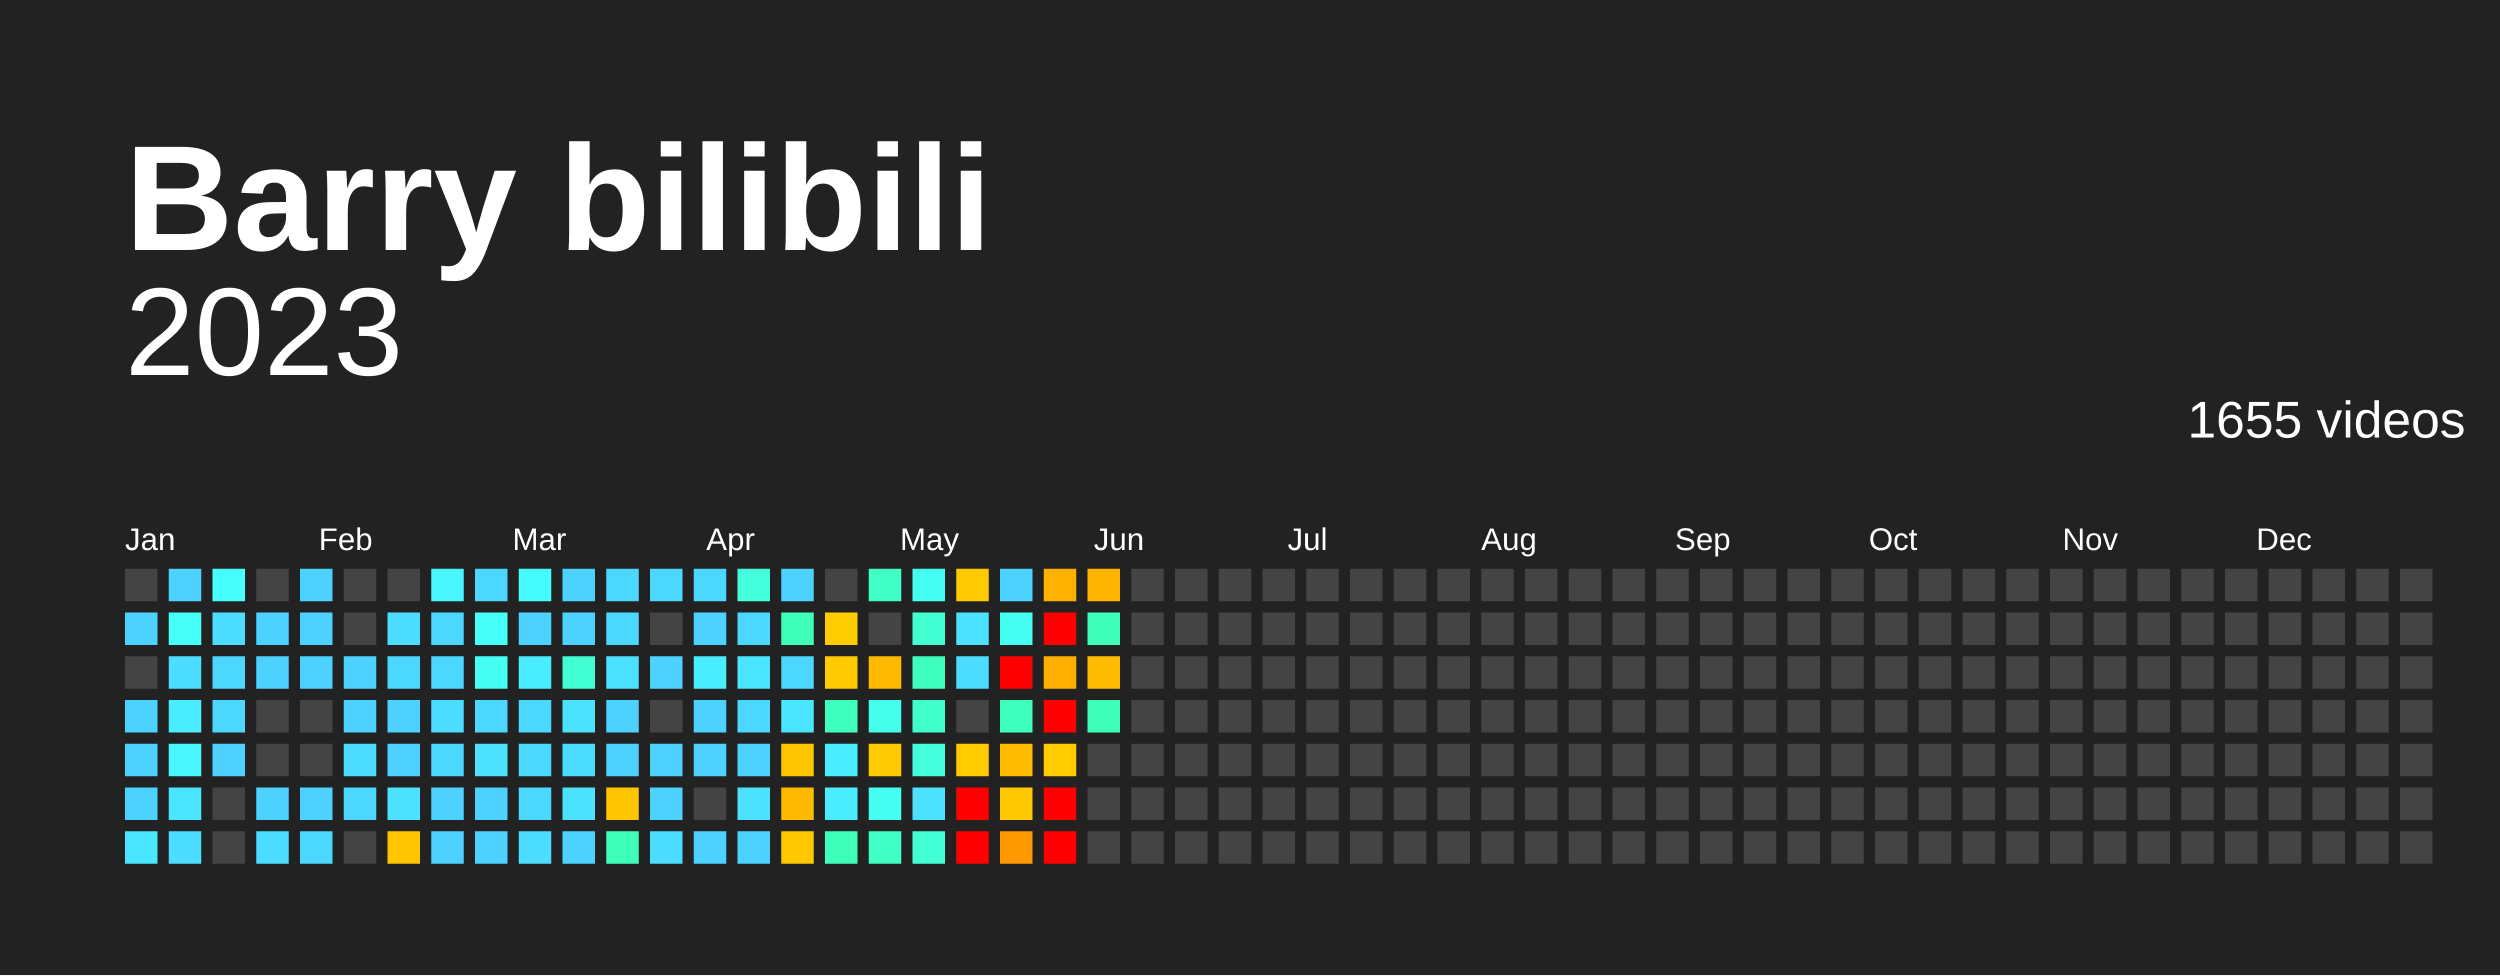
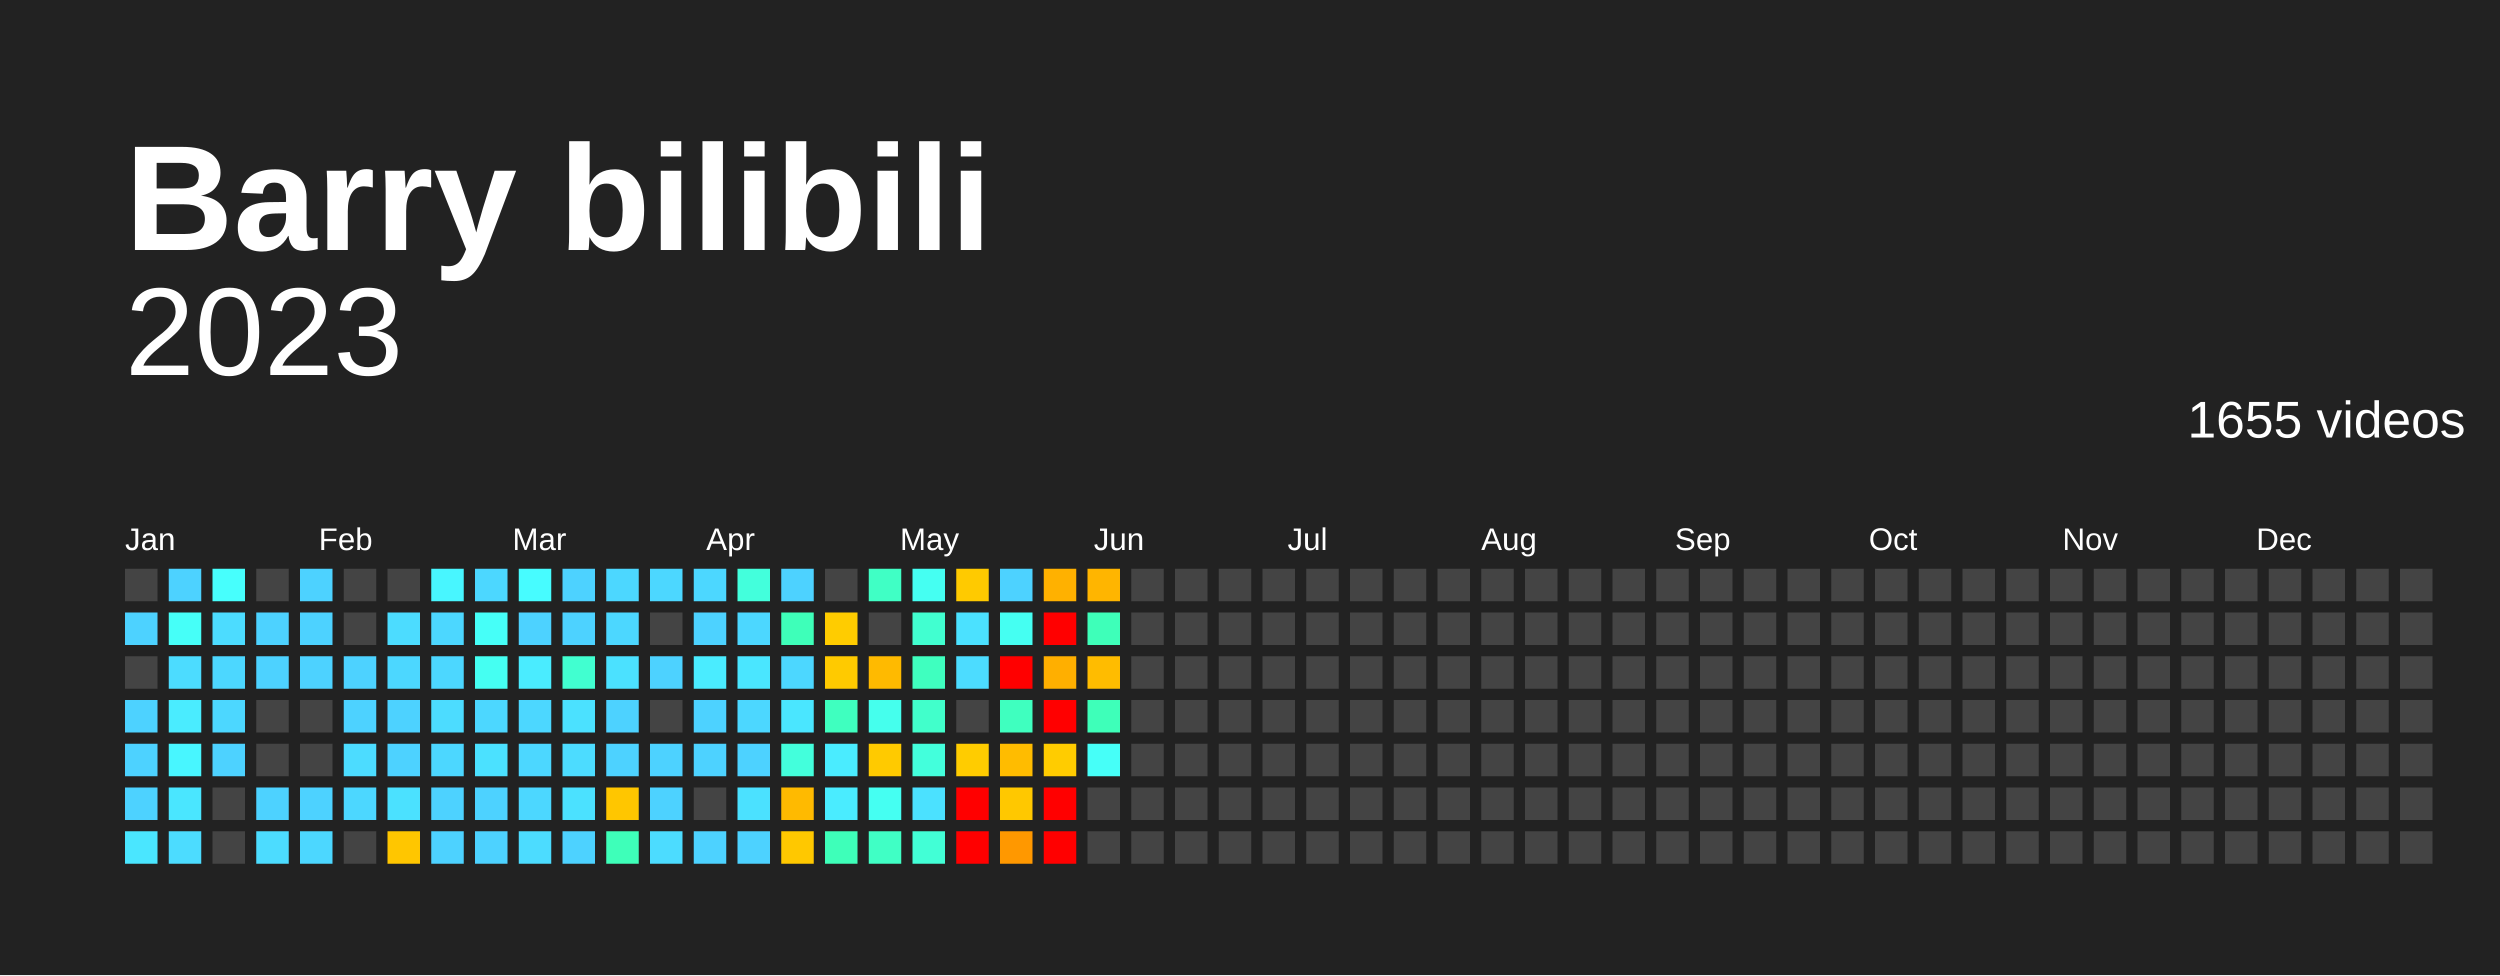
<svg xmlns="http://www.w3.org/2000/svg" baseProfile="full" height="78mm" version="1.1" viewBox="0,0,200,78" width="200mm">
  <defs />
  <rect fill="#222222" height="78" width="200" x="0" y="0" />
  <text fill="#FFFFFF" style="font-size:12px; font-family:Arial; font-weight:bold;" x="10" y="20">Barry bilibili</text>
  <text alignment-baseline="hanging" fill="#FFFFFF" style="font-size:10.0px; font-family:Arial;" x="10" y="30">2023</text>
  <text alignment-baseline="hanging" fill="#FFFFFF" style="font-size:4.125px; font-family:Arial;" x="175" y="35">1655 videos</text>
  <text fill="#FFFFFF" style="font-size:2.5px; font-family:Arial" x="10.0" y="44">Jan</text>
  <text fill="#FFFFFF" style="font-size:2.5px; font-family:Arial" x="25.5" y="44">Feb</text>
  <text fill="#FFFFFF" style="font-size:2.5px; font-family:Arial" x="41.0" y="44">Mar</text>
  <text fill="#FFFFFF" style="font-size:2.5px; font-family:Arial" x="56.5" y="44">Apr</text>
  <text fill="#FFFFFF" style="font-size:2.5px; font-family:Arial" x="72.0" y="44">May</text>
  <text fill="#FFFFFF" style="font-size:2.5px; font-family:Arial" x="87.5" y="44">Jun</text>
  <text fill="#FFFFFF" style="font-size:2.5px; font-family:Arial" x="103.0" y="44">Jul</text>
  <text fill="#FFFFFF" style="font-size:2.5px; font-family:Arial" x="118.5" y="44">Aug</text>
  <text fill="#FFFFFF" style="font-size:2.5px; font-family:Arial" x="134.0" y="44">Sep</text>
  <text fill="#FFFFFF" style="font-size:2.5px; font-family:Arial" x="149.5" y="44">Oct</text>
  <text fill="#FFFFFF" style="font-size:2.5px; font-family:Arial" x="165.0" y="44">Nov</text>
  <text fill="#FFFFFF" style="font-size:2.5px; font-family:Arial" x="180.5" y="44">Dec</text>
  <rect fill="#444444" height="2.6" width="2.6" x="10.0" y="45.5" />
  <rect fill="#4dd2ff" height="2.6" width="2.6" x="10.0" y="49.0" />
  <rect fill="#444444" height="2.6" width="2.6" x="10.0" y="52.5" />
  <rect fill="#4dd2ff" height="2.6" width="2.6" x="10.0" y="56.0" />
  <rect fill="#4dd2ff" height="2.6" width="2.6" x="10.0" y="59.5" />
  <rect fill="#4dd2ff" height="2.6" width="2.6" x="10.0" y="63.0" />
  <rect fill="#4ae6ff" height="2.6" width="2.6" x="10.0" y="66.5" />
  <rect fill="#4dd2ff" height="2.6" width="2.6" x="13.5" y="45.5" />
  <rect fill="#46fff8" height="2.6" width="2.6" x="13.5" y="49.0" />
  <rect fill="#4cdcff" height="2.6" width="2.6" x="13.5" y="52.5" />
  <rect fill="#4aecff" height="2.6" width="2.6" x="13.5" y="56.0" />
  <rect fill="#48f6ff" height="2.6" width="2.6" x="13.5" y="59.5" />
  <rect fill="#4ae6ff" height="2.6" width="2.6" x="13.5" y="63.0" />
  <rect fill="#4cdcff" height="2.6" width="2.6" x="13.5" y="66.5" />
  <rect fill="#47fffd" height="2.6" width="2.6" x="17.0" y="45.5" />
  <rect fill="#4cdcff" height="2.6" width="2.6" x="17.0" y="49.0" />
  <rect fill="#4cd7ff" height="2.6" width="2.6" x="17.0" y="52.5" />
  <rect fill="#4cd7ff" height="2.6" width="2.6" x="17.0" y="56.0" />
  <rect fill="#4dd2ff" height="2.6" width="2.6" x="17.0" y="59.5" />
  <rect fill="#444444" height="2.6" width="2.6" x="17.0" y="63.0" />
  <rect fill="#444444" height="2.6" width="2.6" x="17.0" y="66.5" />
  <rect fill="#444444" height="2.6" width="2.6" x="20.5" y="45.5" />
  <rect fill="#4dd2ff" height="2.6" width="2.6" x="20.5" y="49.0" />
  <rect fill="#4dd2ff" height="2.6" width="2.6" x="20.5" y="52.5" />
  <rect fill="#444444" height="2.6" width="2.6" x="20.5" y="56.0" />
  <rect fill="#444444" height="2.6" width="2.6" x="20.5" y="59.5" />
  <rect fill="#4dd2ff" height="2.6" width="2.6" x="20.5" y="63.0" />
  <rect fill="#4cdcff" height="2.6" width="2.6" x="20.5" y="66.5" />
  <rect fill="#4dd2ff" height="2.6" width="2.6" x="24.0" y="45.5" />
  <rect fill="#4dd2ff" height="2.6" width="2.6" x="24.0" y="49.0" />
  <rect fill="#4dd2ff" height="2.6" width="2.6" x="24.0" y="52.5" />
  <rect fill="#444444" height="2.6" width="2.6" x="24.0" y="56.0" />
  <rect fill="#444444" height="2.6" width="2.6" x="24.0" y="59.5" />
  <rect fill="#4dd2ff" height="2.6" width="2.6" x="24.0" y="63.0" />
  <rect fill="#4cd7ff" height="2.6" width="2.6" x="24.0" y="66.5" />
  <rect fill="#444444" height="2.6" width="2.6" x="27.5" y="45.5" />
  <rect fill="#444444" height="2.6" width="2.6" x="27.5" y="49.0" />
  <rect fill="#4dd2ff" height="2.6" width="2.6" x="27.5" y="52.5" />
  <rect fill="#4dd2ff" height="2.6" width="2.6" x="27.5" y="56.0" />
  <rect fill="#4cdcff" height="2.6" width="2.6" x="27.5" y="59.5" />
  <rect fill="#4cd7ff" height="2.6" width="2.6" x="27.5" y="63.0" />
  <rect fill="#444444" height="2.6" width="2.6" x="27.5" y="66.5" />
  <rect fill="#444444" height="2.6" width="2.6" x="31.0" y="45.5" />
  <rect fill="#4cdcff" height="2.6" width="2.6" x="31.0" y="49.0" />
  <rect fill="#4cd7ff" height="2.6" width="2.6" x="31.0" y="52.5" />
  <rect fill="#4dd2ff" height="2.6" width="2.6" x="31.0" y="56.0" />
  <rect fill="#4dd2ff" height="2.6" width="2.6" x="31.0" y="59.5" />
  <rect fill="#4be1ff" height="2.6" width="2.6" x="31.0" y="63.0" />
  <rect fill="#ffc600" height="2.6" width="2.6" x="31.0" y="66.5" />
  <rect fill="#48f6ff" height="2.6" width="2.6" x="34.5" y="45.5" />
  <rect fill="#4cd7ff" height="2.6" width="2.6" x="34.5" y="49.0" />
  <rect fill="#4cd7ff" height="2.6" width="2.6" x="34.5" y="52.5" />
  <rect fill="#4cdcff" height="2.6" width="2.6" x="34.5" y="56.0" />
  <rect fill="#4cd7ff" height="2.6" width="2.6" x="34.5" y="59.5" />
  <rect fill="#4dd2ff" height="2.6" width="2.6" x="34.5" y="63.0" />
  <rect fill="#4dd2ff" height="2.6" width="2.6" x="34.5" y="66.5" />
  <rect fill="#4cd7ff" height="2.6" width="2.6" x="38.0" y="45.5" />
  <rect fill="#46fff8" height="2.6" width="2.6" x="38.0" y="49.0" />
  <rect fill="#45fff2" height="2.6" width="2.6" x="38.0" y="52.5" />
  <rect fill="#4cd7ff" height="2.6" width="2.6" x="38.0" y="56.0" />
  <rect fill="#4be1ff" height="2.6" width="2.6" x="38.0" y="59.5" />
  <rect fill="#4dd2ff" height="2.6" width="2.6" x="38.0" y="63.0" />
  <rect fill="#4dd2ff" height="2.6" width="2.6" x="38.0" y="66.5" />
  <rect fill="#47fcff" height="2.6" width="2.6" x="41.5" y="45.5" />
  <rect fill="#4dd2ff" height="2.6" width="2.6" x="41.5" y="49.0" />
  <rect fill="#4aecff" height="2.6" width="2.6" x="41.5" y="52.5" />
  <rect fill="#4cd7ff" height="2.6" width="2.6" x="41.5" y="56.0" />
  <rect fill="#4cd7ff" height="2.6" width="2.6" x="41.5" y="59.5" />
  <rect fill="#4cd7ff" height="2.6" width="2.6" x="41.5" y="63.0" />
  <rect fill="#4cdcff" height="2.6" width="2.6" x="41.5" y="66.5" />
  <rect fill="#4dd2ff" height="2.6" width="2.6" x="45.0" y="45.5" />
  <rect fill="#4dd2ff" height="2.6" width="2.6" x="45.0" y="49.0" />
  <rect fill="#41ffd0" height="2.6" width="2.6" x="45.0" y="52.5" />
  <rect fill="#4be1ff" height="2.6" width="2.6" x="45.0" y="56.0" />
  <rect fill="#4cdcff" height="2.6" width="2.6" x="45.0" y="59.5" />
  <rect fill="#4be1ff" height="2.6" width="2.6" x="45.0" y="63.0" />
  <rect fill="#4dd2ff" height="2.6" width="2.6" x="45.0" y="66.5" />
  <rect fill="#4cd7ff" height="2.6" width="2.6" x="48.5" y="45.5" />
  <rect fill="#4cd7ff" height="2.6" width="2.6" x="48.5" y="49.0" />
  <rect fill="#4be1ff" height="2.6" width="2.6" x="48.5" y="52.5" />
  <rect fill="#4dd2ff" height="2.6" width="2.6" x="48.5" y="56.0" />
  <rect fill="#4dd2ff" height="2.6" width="2.6" x="48.5" y="59.5" />
  <rect fill="#ffc600" height="2.6" width="2.6" x="48.5" y="63.0" />
  <rect fill="#3effb9" height="2.6" width="2.6" x="48.5" y="66.5" />
  <rect fill="#4cd7ff" height="2.6" width="2.6" x="52.0" y="45.5" />
  <rect fill="#444444" height="2.6" width="2.6" x="52.0" y="49.0" />
  <rect fill="#4dd2ff" height="2.6" width="2.6" x="52.0" y="52.5" />
  <rect fill="#444444" height="2.6" width="2.6" x="52.0" y="56.0" />
  <rect fill="#4dd2ff" height="2.6" width="2.6" x="52.0" y="59.5" />
  <rect fill="#4dd2ff" height="2.6" width="2.6" x="52.0" y="63.0" />
  <rect fill="#4cdcff" height="2.6" width="2.6" x="52.0" y="66.5" />
  <rect fill="#4cd7ff" height="2.6" width="2.6" x="55.5" y="45.5" />
  <rect fill="#4dd2ff" height="2.6" width="2.6" x="55.5" y="49.0" />
  <rect fill="#4aecff" height="2.6" width="2.6" x="55.5" y="52.5" />
  <rect fill="#4dd2ff" height="2.6" width="2.6" x="55.5" y="56.0" />
  <rect fill="#4dd2ff" height="2.6" width="2.6" x="55.5" y="59.5" />
  <rect fill="#444444" height="2.6" width="2.6" x="55.5" y="63.0" />
  <rect fill="#4dd2ff" height="2.6" width="2.6" x="55.5" y="66.5" />
  <rect fill="#43ffdc" height="2.6" width="2.6" x="59.0" y="45.5" />
  <rect fill="#4cd7ff" height="2.6" width="2.6" x="59.0" y="49.0" />
  <rect fill="#4ae6ff" height="2.6" width="2.6" x="59.0" y="52.5" />
  <rect fill="#4cd7ff" height="2.6" width="2.6" x="59.0" y="56.0" />
  <rect fill="#4dd2ff" height="2.6" width="2.6" x="59.0" y="59.5" />
  <rect fill="#4be1ff" height="2.6" width="2.6" x="59.0" y="63.0" />
  <rect fill="#4dd2ff" height="2.6" width="2.6" x="59.0" y="66.5" />
  <rect fill="#4dd2ff" height="2.6" width="2.6" x="62.5" y="45.5" />
  <rect fill="#3effb9" height="2.6" width="2.6" x="62.5" y="49.0" />
  <rect fill="#4cd7ff" height="2.6" width="2.6" x="62.5" y="52.5" />
  <rect fill="#4ae6ff" height="2.6" width="2.6" x="62.5" y="56.0" />
-   <rect fill="#ffc600" height="2.6" width="2.6" x="62.5" y="59.5" />
+   <rect fill="#43ffdc" height="2.6" width="2.6" x="62.5" y="59.5" />
  <rect fill="#ffba00" height="2.6" width="2.6" x="62.5" y="63.0" />
  <rect fill="#ffc800" height="2.6" width="2.6" x="62.5" y="66.5" />
  <rect fill="#444444" height="2.6" width="2.6" x="66.0" y="45.5" />
  <rect fill="#ffcc00" height="2.6" width="2.6" x="66.0" y="49.0" />
  <rect fill="#ffca00" height="2.6" width="2.6" x="66.0" y="52.5" />
  <rect fill="#3fffbf" height="2.6" width="2.6" x="66.0" y="56.0" />
  <rect fill="#4aecff" height="2.6" width="2.6" x="66.0" y="59.5" />
  <rect fill="#4aecff" height="2.6" width="2.6" x="66.0" y="63.0" />
  <rect fill="#3effb9" height="2.6" width="2.6" x="66.0" y="66.5" />
  <rect fill="#40ffc5" height="2.6" width="2.6" x="69.5" y="45.5" />
  <rect fill="#444444" height="2.6" width="2.6" x="69.5" y="49.0" />
  <rect fill="#ffba00" height="2.6" width="2.6" x="69.5" y="52.5" />
  <rect fill="#45ffed" height="2.6" width="2.6" x="69.5" y="56.0" />
  <rect fill="#ffca00" height="2.6" width="2.6" x="69.5" y="59.5" />
  <rect fill="#45fff2" height="2.6" width="2.6" x="69.5" y="63.0" />
  <rect fill="#40ffc5" height="2.6" width="2.6" x="69.5" y="66.5" />
  <rect fill="#45fff2" height="2.6" width="2.6" x="73.0" y="45.5" />
  <rect fill="#41ffd0" height="2.6" width="2.6" x="73.0" y="49.0" />
  <rect fill="#3fffbf" height="2.6" width="2.6" x="73.0" y="52.5" />
  <rect fill="#41ffcb" height="2.6" width="2.6" x="73.0" y="56.0" />
  <rect fill="#43ffdc" height="2.6" width="2.6" x="73.0" y="59.5" />
  <rect fill="#4be1ff" height="2.6" width="2.6" x="73.0" y="63.0" />
  <rect fill="#42ffd6" height="2.6" width="2.6" x="73.0" y="66.5" />
  <rect fill="#ffca00" height="2.6" width="2.6" x="76.5" y="45.5" />
  <rect fill="#4be1ff" height="2.6" width="2.6" x="76.5" y="49.0" />
  <rect fill="#4cdcff" height="2.6" width="2.6" x="76.5" y="52.5" />
  <rect fill="#444444" height="2.6" width="2.6" x="76.5" y="56.0" />
  <rect fill="#ffcc00" height="2.6" width="2.6" x="76.5" y="59.5" />
  <rect fill="red" height="2.6" width="2.6" x="76.5" y="63.0" />
  <rect fill="red" height="2.6" width="2.6" x="76.5" y="66.5" />
  <rect fill="#4dd2ff" height="2.6" width="2.6" x="80.0" y="45.5" />
  <rect fill="#45fff2" height="2.6" width="2.6" x="80.0" y="49.0" />
  <rect fill="red" height="2.6" width="2.6" x="80.0" y="52.5" />
  <rect fill="#3fffbf" height="2.6" width="2.6" x="80.0" y="56.0" />
  <rect fill="#ffbc00" height="2.6" width="2.6" x="80.0" y="59.5" />
  <rect fill="#ffc800" height="2.6" width="2.6" x="80.0" y="63.0" />
  <rect fill="#ff9800" height="2.6" width="2.6" x="80.0" y="66.5" />
  <rect fill="#ffb100" height="2.6" width="2.6" x="83.5" y="45.5" />
  <rect fill="red" height="2.6" width="2.6" x="83.5" y="49.0" />
  <rect fill="#ffaf00" height="2.6" width="2.6" x="83.5" y="52.5" />
  <rect fill="red" height="2.6" width="2.6" x="83.5" y="56.0" />
  <rect fill="#ffcc00" height="2.6" width="2.6" x="83.5" y="59.5" />
  <rect fill="red" height="2.6" width="2.6" x="83.5" y="63.0" />
  <rect fill="red" height="2.6" width="2.6" x="83.5" y="66.5" />
  <rect fill="#ffb500" height="2.6" width="2.6" x="87.0" y="45.5" />
  <rect fill="#3effb9" height="2.6" width="2.6" x="87.0" y="49.0" />
  <rect fill="#ffbc00" height="2.6" width="2.6" x="87.0" y="52.5" />
  <rect fill="#3effb9" height="2.6" width="2.6" x="87.0" y="56.0" />
-   <rect fill="#444444" height="2.6" width="2.6" x="87.0" y="59.5" />
+   <rect fill="#46fff8" height="2.6" width="2.6" x="87.0" y="59.5" />
  <rect fill="#444444" height="2.6" width="2.6" x="87.0" y="63.0" />
  <rect fill="#444444" height="2.6" width="2.6" x="87.0" y="66.5" />
  <rect fill="#444444" height="2.6" width="2.6" x="90.5" y="45.5" />
  <rect fill="#444444" height="2.6" width="2.6" x="90.5" y="49.0" />
  <rect fill="#444444" height="2.6" width="2.6" x="90.5" y="52.5" />
  <rect fill="#444444" height="2.6" width="2.6" x="90.5" y="56.0" />
  <rect fill="#444444" height="2.6" width="2.6" x="90.5" y="59.5" />
  <rect fill="#444444" height="2.6" width="2.6" x="90.5" y="63.0" />
  <rect fill="#444444" height="2.6" width="2.6" x="90.5" y="66.5" />
  <rect fill="#444444" height="2.6" width="2.6" x="94.0" y="45.5" />
  <rect fill="#444444" height="2.6" width="2.6" x="94.0" y="49.0" />
  <rect fill="#444444" height="2.6" width="2.6" x="94.0" y="52.5" />
  <rect fill="#444444" height="2.6" width="2.6" x="94.0" y="56.0" />
  <rect fill="#444444" height="2.6" width="2.6" x="94.0" y="59.5" />
  <rect fill="#444444" height="2.6" width="2.6" x="94.0" y="63.0" />
  <rect fill="#444444" height="2.6" width="2.6" x="94.0" y="66.5" />
  <rect fill="#444444" height="2.6" width="2.6" x="97.5" y="45.5" />
  <rect fill="#444444" height="2.6" width="2.6" x="97.5" y="49.0" />
  <rect fill="#444444" height="2.6" width="2.6" x="97.5" y="52.5" />
  <rect fill="#444444" height="2.6" width="2.6" x="97.5" y="56.0" />
  <rect fill="#444444" height="2.6" width="2.6" x="97.5" y="59.5" />
  <rect fill="#444444" height="2.6" width="2.6" x="97.5" y="63.0" />
  <rect fill="#444444" height="2.6" width="2.6" x="97.5" y="66.5" />
  <rect fill="#444444" height="2.6" width="2.6" x="101.0" y="45.5" />
  <rect fill="#444444" height="2.6" width="2.6" x="101.0" y="49.0" />
  <rect fill="#444444" height="2.6" width="2.6" x="101.0" y="52.5" />
  <rect fill="#444444" height="2.6" width="2.6" x="101.0" y="56.0" />
  <rect fill="#444444" height="2.6" width="2.6" x="101.0" y="59.5" />
  <rect fill="#444444" height="2.6" width="2.6" x="101.0" y="63.0" />
  <rect fill="#444444" height="2.6" width="2.6" x="101.0" y="66.5" />
  <rect fill="#444444" height="2.6" width="2.6" x="104.5" y="45.5" />
  <rect fill="#444444" height="2.6" width="2.6" x="104.5" y="49.0" />
  <rect fill="#444444" height="2.6" width="2.6" x="104.5" y="52.5" />
  <rect fill="#444444" height="2.6" width="2.6" x="104.5" y="56.0" />
  <rect fill="#444444" height="2.6" width="2.6" x="104.5" y="59.5" />
  <rect fill="#444444" height="2.6" width="2.6" x="104.5" y="63.0" />
  <rect fill="#444444" height="2.6" width="2.6" x="104.5" y="66.5" />
  <rect fill="#444444" height="2.6" width="2.6" x="108.0" y="45.5" />
  <rect fill="#444444" height="2.6" width="2.6" x="108.0" y="49.0" />
  <rect fill="#444444" height="2.6" width="2.6" x="108.0" y="52.5" />
  <rect fill="#444444" height="2.6" width="2.6" x="108.0" y="56.0" />
  <rect fill="#444444" height="2.6" width="2.6" x="108.0" y="59.5" />
  <rect fill="#444444" height="2.6" width="2.6" x="108.0" y="63.0" />
  <rect fill="#444444" height="2.6" width="2.6" x="108.0" y="66.5" />
  <rect fill="#444444" height="2.6" width="2.6" x="111.5" y="45.5" />
  <rect fill="#444444" height="2.6" width="2.6" x="111.5" y="49.0" />
  <rect fill="#444444" height="2.6" width="2.6" x="111.5" y="52.5" />
  <rect fill="#444444" height="2.6" width="2.6" x="111.5" y="56.0" />
  <rect fill="#444444" height="2.6" width="2.6" x="111.5" y="59.5" />
  <rect fill="#444444" height="2.6" width="2.6" x="111.5" y="63.0" />
  <rect fill="#444444" height="2.6" width="2.6" x="111.5" y="66.5" />
  <rect fill="#444444" height="2.6" width="2.6" x="115.0" y="45.5" />
  <rect fill="#444444" height="2.6" width="2.6" x="115.0" y="49.0" />
  <rect fill="#444444" height="2.6" width="2.6" x="115.0" y="52.5" />
  <rect fill="#444444" height="2.6" width="2.6" x="115.0" y="56.0" />
  <rect fill="#444444" height="2.6" width="2.6" x="115.0" y="59.5" />
  <rect fill="#444444" height="2.6" width="2.6" x="115.0" y="63.0" />
  <rect fill="#444444" height="2.6" width="2.6" x="115.0" y="66.5" />
  <rect fill="#444444" height="2.6" width="2.6" x="118.5" y="45.5" />
  <rect fill="#444444" height="2.6" width="2.6" x="118.5" y="49.0" />
  <rect fill="#444444" height="2.6" width="2.6" x="118.5" y="52.5" />
  <rect fill="#444444" height="2.6" width="2.6" x="118.5" y="56.0" />
  <rect fill="#444444" height="2.6" width="2.6" x="118.5" y="59.5" />
  <rect fill="#444444" height="2.6" width="2.6" x="118.5" y="63.0" />
  <rect fill="#444444" height="2.6" width="2.6" x="118.5" y="66.5" />
  <rect fill="#444444" height="2.6" width="2.6" x="122.0" y="45.5" />
  <rect fill="#444444" height="2.6" width="2.6" x="122.0" y="49.0" />
  <rect fill="#444444" height="2.6" width="2.6" x="122.0" y="52.5" />
  <rect fill="#444444" height="2.6" width="2.6" x="122.0" y="56.0" />
  <rect fill="#444444" height="2.6" width="2.6" x="122.0" y="59.5" />
  <rect fill="#444444" height="2.6" width="2.6" x="122.0" y="63.0" />
  <rect fill="#444444" height="2.6" width="2.6" x="122.0" y="66.5" />
  <rect fill="#444444" height="2.6" width="2.6" x="125.5" y="45.5" />
  <rect fill="#444444" height="2.6" width="2.6" x="125.5" y="49.0" />
  <rect fill="#444444" height="2.6" width="2.6" x="125.5" y="52.5" />
  <rect fill="#444444" height="2.6" width="2.6" x="125.5" y="56.0" />
  <rect fill="#444444" height="2.6" width="2.6" x="125.5" y="59.5" />
  <rect fill="#444444" height="2.6" width="2.6" x="125.5" y="63.0" />
  <rect fill="#444444" height="2.6" width="2.6" x="125.5" y="66.5" />
  <rect fill="#444444" height="2.6" width="2.6" x="129.0" y="45.5" />
  <rect fill="#444444" height="2.6" width="2.6" x="129.0" y="49.0" />
  <rect fill="#444444" height="2.6" width="2.6" x="129.0" y="52.5" />
  <rect fill="#444444" height="2.6" width="2.6" x="129.0" y="56.0" />
  <rect fill="#444444" height="2.6" width="2.6" x="129.0" y="59.5" />
  <rect fill="#444444" height="2.6" width="2.6" x="129.0" y="63.0" />
  <rect fill="#444444" height="2.6" width="2.6" x="129.0" y="66.5" />
  <rect fill="#444444" height="2.6" width="2.6" x="132.5" y="45.5" />
  <rect fill="#444444" height="2.6" width="2.6" x="132.5" y="49.0" />
  <rect fill="#444444" height="2.6" width="2.6" x="132.5" y="52.5" />
  <rect fill="#444444" height="2.6" width="2.6" x="132.5" y="56.0" />
  <rect fill="#444444" height="2.6" width="2.6" x="132.5" y="59.5" />
  <rect fill="#444444" height="2.6" width="2.6" x="132.5" y="63.0" />
  <rect fill="#444444" height="2.6" width="2.6" x="132.5" y="66.5" />
  <rect fill="#444444" height="2.6" width="2.6" x="136.0" y="45.5" />
  <rect fill="#444444" height="2.6" width="2.6" x="136.0" y="49.0" />
  <rect fill="#444444" height="2.6" width="2.6" x="136.0" y="52.5" />
  <rect fill="#444444" height="2.6" width="2.6" x="136.0" y="56.0" />
  <rect fill="#444444" height="2.6" width="2.6" x="136.0" y="59.5" />
  <rect fill="#444444" height="2.6" width="2.6" x="136.0" y="63.0" />
  <rect fill="#444444" height="2.6" width="2.6" x="136.0" y="66.5" />
  <rect fill="#444444" height="2.6" width="2.6" x="139.5" y="45.5" />
  <rect fill="#444444" height="2.6" width="2.6" x="139.5" y="49.0" />
  <rect fill="#444444" height="2.6" width="2.6" x="139.5" y="52.5" />
  <rect fill="#444444" height="2.6" width="2.6" x="139.5" y="56.0" />
  <rect fill="#444444" height="2.6" width="2.6" x="139.5" y="59.5" />
  <rect fill="#444444" height="2.6" width="2.6" x="139.5" y="63.0" />
  <rect fill="#444444" height="2.6" width="2.6" x="139.5" y="66.5" />
  <rect fill="#444444" height="2.6" width="2.6" x="143.0" y="45.5" />
  <rect fill="#444444" height="2.6" width="2.6" x="143.0" y="49.0" />
  <rect fill="#444444" height="2.6" width="2.6" x="143.0" y="52.5" />
  <rect fill="#444444" height="2.6" width="2.6" x="143.0" y="56.0" />
  <rect fill="#444444" height="2.6" width="2.6" x="143.0" y="59.5" />
  <rect fill="#444444" height="2.6" width="2.6" x="143.0" y="63.0" />
  <rect fill="#444444" height="2.6" width="2.6" x="143.0" y="66.5" />
  <rect fill="#444444" height="2.6" width="2.6" x="146.5" y="45.5" />
  <rect fill="#444444" height="2.6" width="2.6" x="146.5" y="49.0" />
  <rect fill="#444444" height="2.6" width="2.6" x="146.5" y="52.5" />
  <rect fill="#444444" height="2.6" width="2.6" x="146.5" y="56.0" />
  <rect fill="#444444" height="2.6" width="2.6" x="146.5" y="59.5" />
  <rect fill="#444444" height="2.6" width="2.6" x="146.5" y="63.0" />
  <rect fill="#444444" height="2.6" width="2.6" x="146.5" y="66.5" />
  <rect fill="#444444" height="2.6" width="2.6" x="150.0" y="45.5" />
  <rect fill="#444444" height="2.6" width="2.6" x="150.0" y="49.0" />
  <rect fill="#444444" height="2.6" width="2.6" x="150.0" y="52.5" />
  <rect fill="#444444" height="2.6" width="2.6" x="150.0" y="56.0" />
  <rect fill="#444444" height="2.6" width="2.6" x="150.0" y="59.5" />
  <rect fill="#444444" height="2.6" width="2.6" x="150.0" y="63.0" />
  <rect fill="#444444" height="2.6" width="2.6" x="150.0" y="66.5" />
  <rect fill="#444444" height="2.6" width="2.6" x="153.5" y="45.5" />
  <rect fill="#444444" height="2.6" width="2.6" x="153.5" y="49.0" />
  <rect fill="#444444" height="2.6" width="2.6" x="153.5" y="52.5" />
  <rect fill="#444444" height="2.6" width="2.6" x="153.5" y="56.0" />
  <rect fill="#444444" height="2.6" width="2.6" x="153.5" y="59.5" />
  <rect fill="#444444" height="2.6" width="2.6" x="153.5" y="63.0" />
  <rect fill="#444444" height="2.6" width="2.6" x="153.5" y="66.5" />
  <rect fill="#444444" height="2.6" width="2.6" x="157.0" y="45.5" />
  <rect fill="#444444" height="2.6" width="2.6" x="157.0" y="49.0" />
  <rect fill="#444444" height="2.6" width="2.6" x="157.0" y="52.5" />
  <rect fill="#444444" height="2.6" width="2.6" x="157.0" y="56.0" />
  <rect fill="#444444" height="2.6" width="2.6" x="157.0" y="59.5" />
  <rect fill="#444444" height="2.6" width="2.6" x="157.0" y="63.0" />
  <rect fill="#444444" height="2.6" width="2.6" x="157.0" y="66.5" />
  <rect fill="#444444" height="2.6" width="2.6" x="160.5" y="45.5" />
  <rect fill="#444444" height="2.6" width="2.6" x="160.5" y="49.0" />
  <rect fill="#444444" height="2.6" width="2.6" x="160.5" y="52.5" />
  <rect fill="#444444" height="2.6" width="2.6" x="160.5" y="56.0" />
  <rect fill="#444444" height="2.6" width="2.6" x="160.5" y="59.5" />
  <rect fill="#444444" height="2.6" width="2.6" x="160.5" y="63.0" />
  <rect fill="#444444" height="2.6" width="2.6" x="160.5" y="66.5" />
  <rect fill="#444444" height="2.6" width="2.6" x="164.0" y="45.5" />
  <rect fill="#444444" height="2.6" width="2.6" x="164.0" y="49.0" />
  <rect fill="#444444" height="2.6" width="2.6" x="164.0" y="52.5" />
  <rect fill="#444444" height="2.6" width="2.6" x="164.0" y="56.0" />
  <rect fill="#444444" height="2.6" width="2.6" x="164.0" y="59.5" />
  <rect fill="#444444" height="2.6" width="2.6" x="164.0" y="63.0" />
  <rect fill="#444444" height="2.6" width="2.6" x="164.0" y="66.5" />
  <rect fill="#444444" height="2.6" width="2.6" x="167.5" y="45.5" />
  <rect fill="#444444" height="2.6" width="2.6" x="167.5" y="49.0" />
  <rect fill="#444444" height="2.6" width="2.6" x="167.5" y="52.5" />
  <rect fill="#444444" height="2.6" width="2.6" x="167.5" y="56.0" />
  <rect fill="#444444" height="2.6" width="2.6" x="167.5" y="59.5" />
  <rect fill="#444444" height="2.6" width="2.6" x="167.5" y="63.0" />
  <rect fill="#444444" height="2.6" width="2.6" x="167.5" y="66.5" />
  <rect fill="#444444" height="2.6" width="2.6" x="171.0" y="45.5" />
  <rect fill="#444444" height="2.6" width="2.6" x="171.0" y="49.0" />
  <rect fill="#444444" height="2.6" width="2.6" x="171.0" y="52.5" />
  <rect fill="#444444" height="2.6" width="2.6" x="171.0" y="56.0" />
  <rect fill="#444444" height="2.6" width="2.6" x="171.0" y="59.5" />
  <rect fill="#444444" height="2.6" width="2.6" x="171.0" y="63.0" />
  <rect fill="#444444" height="2.6" width="2.6" x="171.0" y="66.5" />
  <rect fill="#444444" height="2.6" width="2.6" x="174.5" y="45.5" />
  <rect fill="#444444" height="2.6" width="2.6" x="174.5" y="49.0" />
  <rect fill="#444444" height="2.6" width="2.6" x="174.5" y="52.5" />
  <rect fill="#444444" height="2.6" width="2.6" x="174.5" y="56.0" />
  <rect fill="#444444" height="2.6" width="2.6" x="174.5" y="59.5" />
  <rect fill="#444444" height="2.6" width="2.6" x="174.5" y="63.0" />
  <rect fill="#444444" height="2.6" width="2.6" x="174.5" y="66.5" />
  <rect fill="#444444" height="2.6" width="2.6" x="178.0" y="45.5" />
  <rect fill="#444444" height="2.6" width="2.6" x="178.0" y="49.0" />
  <rect fill="#444444" height="2.6" width="2.6" x="178.0" y="52.5" />
  <rect fill="#444444" height="2.6" width="2.6" x="178.0" y="56.0" />
  <rect fill="#444444" height="2.6" width="2.6" x="178.0" y="59.5" />
  <rect fill="#444444" height="2.6" width="2.6" x="178.0" y="63.0" />
  <rect fill="#444444" height="2.6" width="2.6" x="178.0" y="66.5" />
  <rect fill="#444444" height="2.6" width="2.6" x="181.5" y="45.5" />
  <rect fill="#444444" height="2.6" width="2.6" x="181.5" y="49.0" />
  <rect fill="#444444" height="2.6" width="2.6" x="181.5" y="52.5" />
  <rect fill="#444444" height="2.6" width="2.6" x="181.5" y="56.0" />
  <rect fill="#444444" height="2.6" width="2.6" x="181.5" y="59.5" />
  <rect fill="#444444" height="2.6" width="2.6" x="181.5" y="63.0" />
  <rect fill="#444444" height="2.6" width="2.6" x="181.5" y="66.5" />
  <rect fill="#444444" height="2.6" width="2.6" x="185.0" y="45.5" />
  <rect fill="#444444" height="2.6" width="2.6" x="185.0" y="49.0" />
  <rect fill="#444444" height="2.6" width="2.6" x="185.0" y="52.5" />
  <rect fill="#444444" height="2.6" width="2.6" x="185.0" y="56.0" />
  <rect fill="#444444" height="2.6" width="2.6" x="185.0" y="59.5" />
  <rect fill="#444444" height="2.6" width="2.6" x="185.0" y="63.0" />
  <rect fill="#444444" height="2.6" width="2.6" x="185.0" y="66.5" />
  <rect fill="#444444" height="2.6" width="2.6" x="188.5" y="45.5" />
  <rect fill="#444444" height="2.6" width="2.6" x="188.5" y="49.0" />
  <rect fill="#444444" height="2.6" width="2.6" x="188.5" y="52.5" />
  <rect fill="#444444" height="2.6" width="2.6" x="188.5" y="56.0" />
  <rect fill="#444444" height="2.6" width="2.6" x="188.5" y="59.5" />
  <rect fill="#444444" height="2.6" width="2.6" x="188.5" y="63.0" />
  <rect fill="#444444" height="2.6" width="2.6" x="188.5" y="66.5" />
  <rect fill="#444444" height="2.6" width="2.6" x="192.0" y="45.5" />
  <rect fill="#444444" height="2.6" width="2.6" x="192.0" y="49.0" />
  <rect fill="#444444" height="2.6" width="2.6" x="192.0" y="52.5" />
  <rect fill="#444444" height="2.6" width="2.6" x="192.0" y="56.0" />
  <rect fill="#444444" height="2.6" width="2.6" x="192.0" y="59.5" />
  <rect fill="#444444" height="2.6" width="2.6" x="192.0" y="63.0" />
  <rect fill="#444444" height="2.6" width="2.6" x="192.0" y="66.5" />
</svg>
